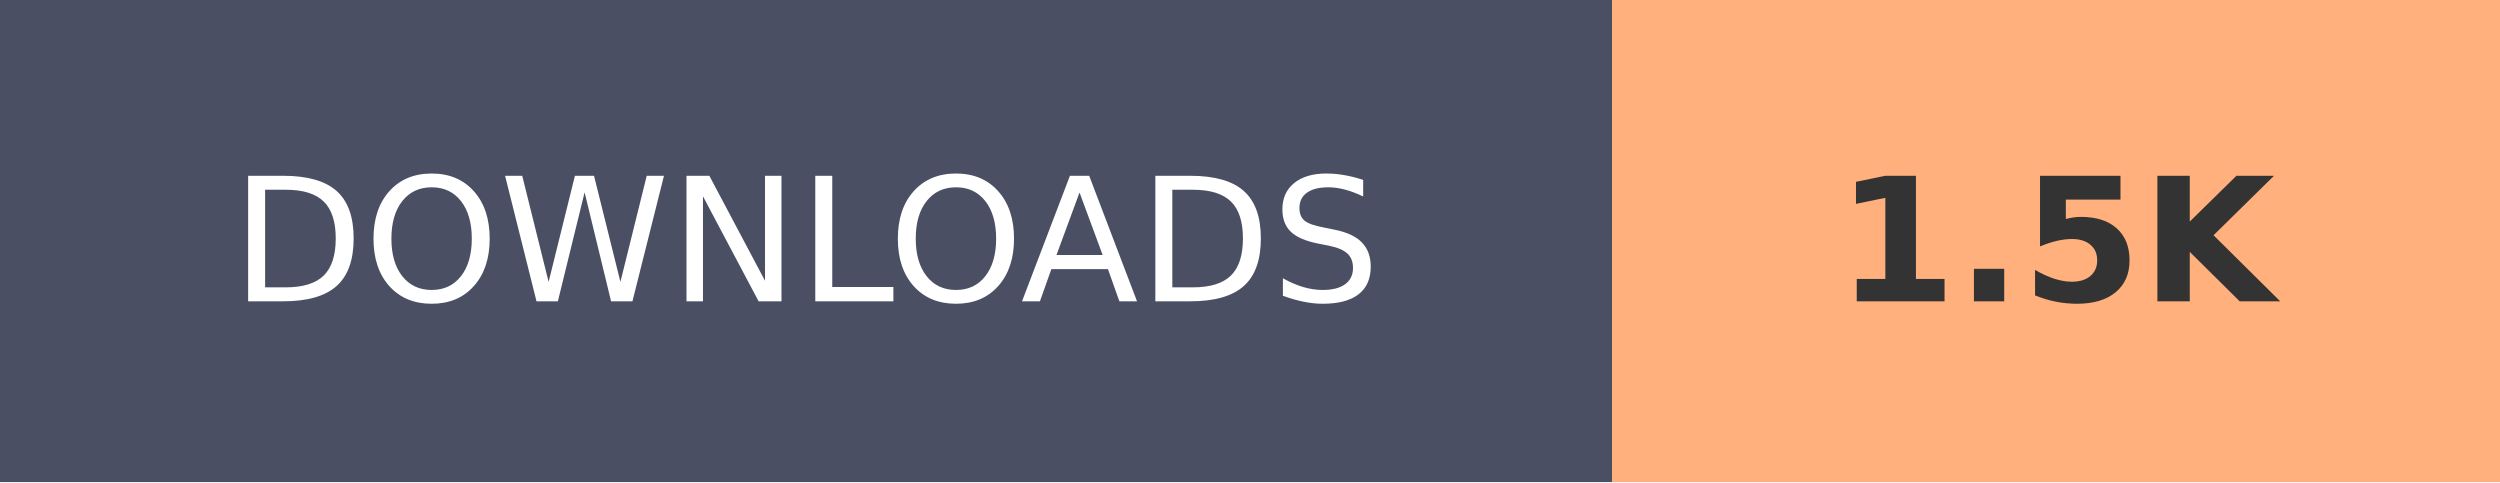
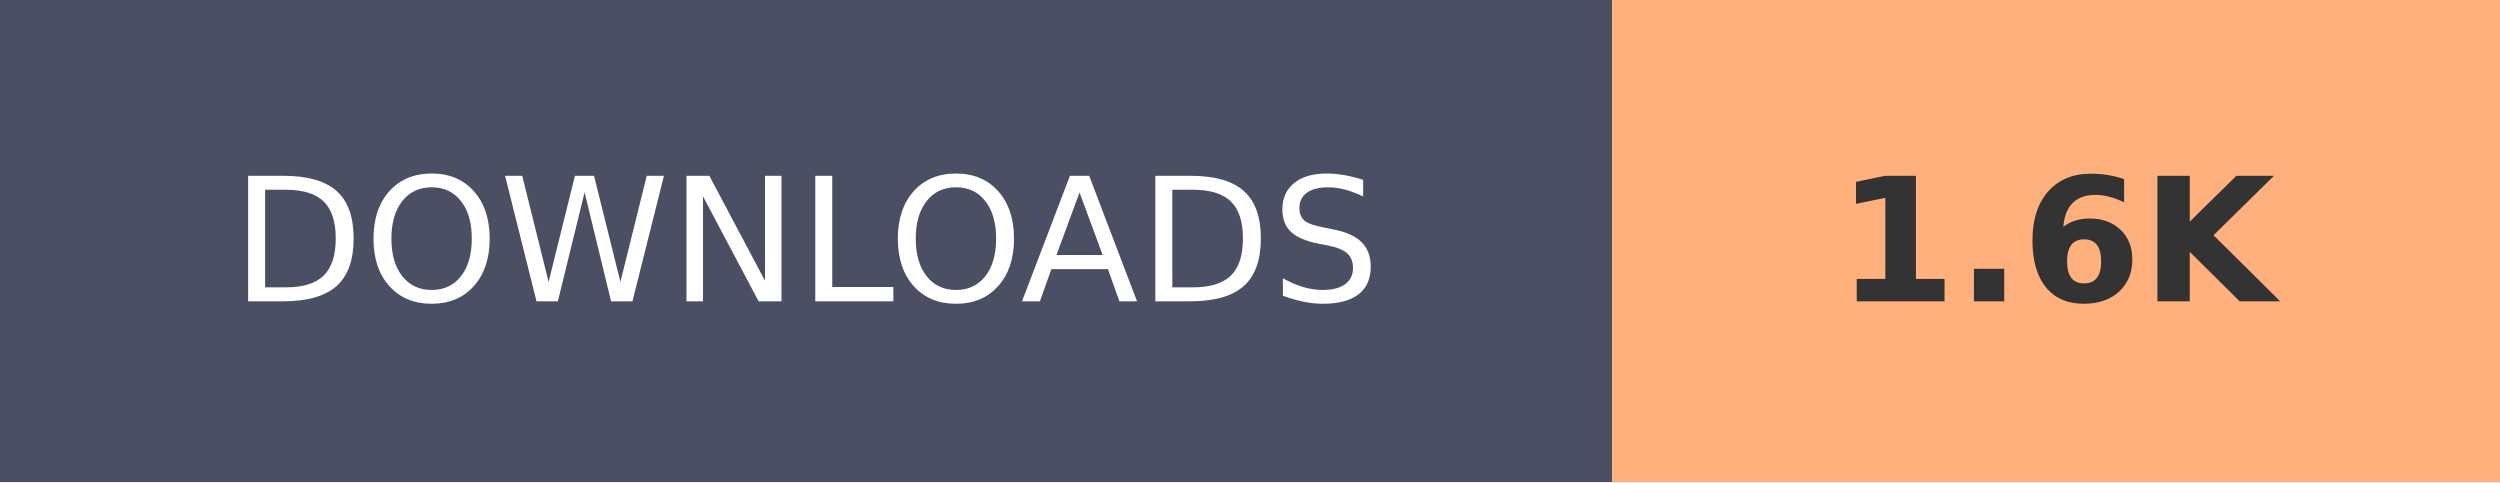
- <svg xmlns="http://www.w3.org/2000/svg" width="145.2" height="28" role="img" aria-label="DOWNLOADS: 1.5K">
+ <svg xmlns="http://www.w3.org/2000/svg" width="145.2" height="28" role="img" aria-label="DOWNLOADS: 1.6K">
  <g shape-rendering="crispEdges">
    <rect width="93.6" height="28" fill="#4A4F63" />
    <rect x="93.6" width="51.6" height="28" fill="#FFB07C" />
  </g>
  <g fill="#fff" text-anchor="middle" font-family="Verdana,Geneva,DejaVu Sans,sans-serif" text-rendering="geometricPrecision" font-size="100">
    <text transform="scale(.1)" x="468" y="175" textLength="630">DOWNLOADS</text>
-     <text transform="scale(.1)" x="1194" y="175" textLength="280" font-weight="bold" fill="#333">1.5K</text>
+     <text transform="scale(.1)" x="1194" y="175" textLength="280" font-weight="bold" fill="#333">1.6K</text>
  </g>
</svg>
